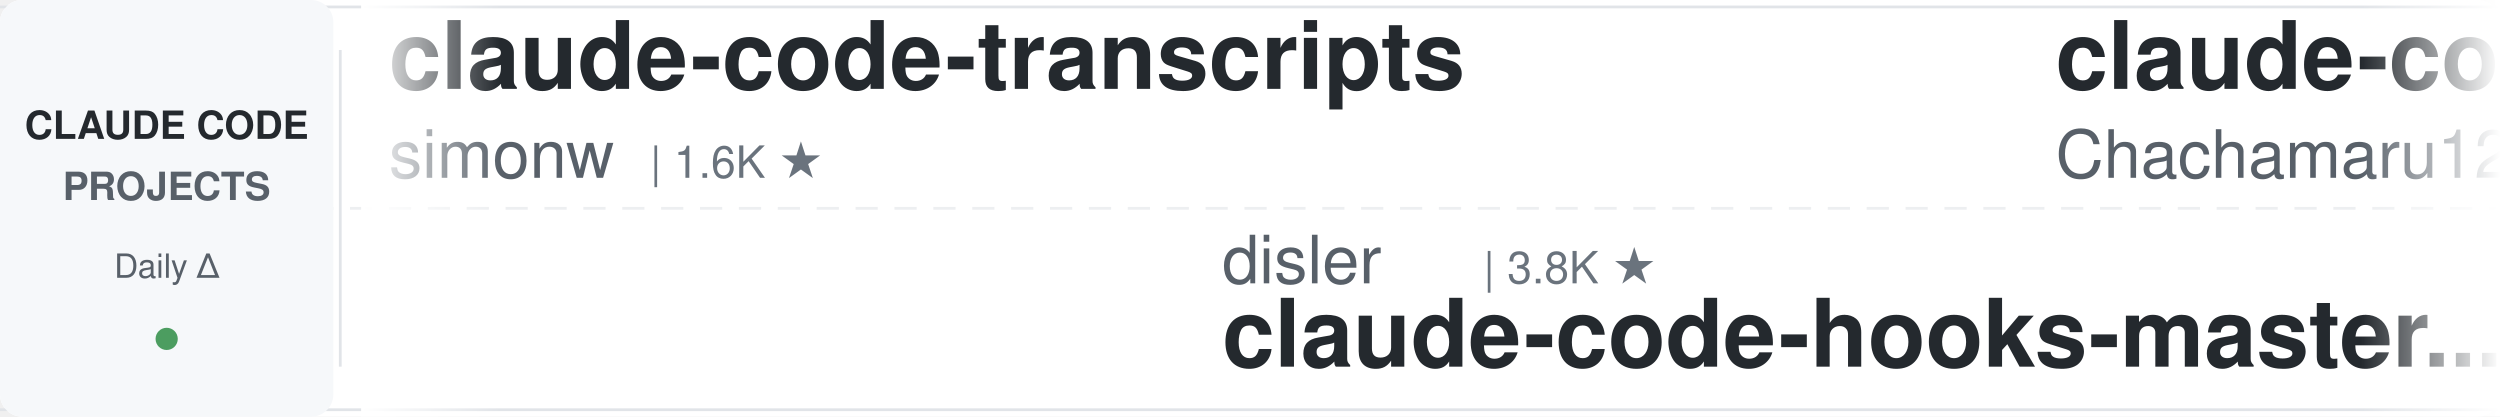
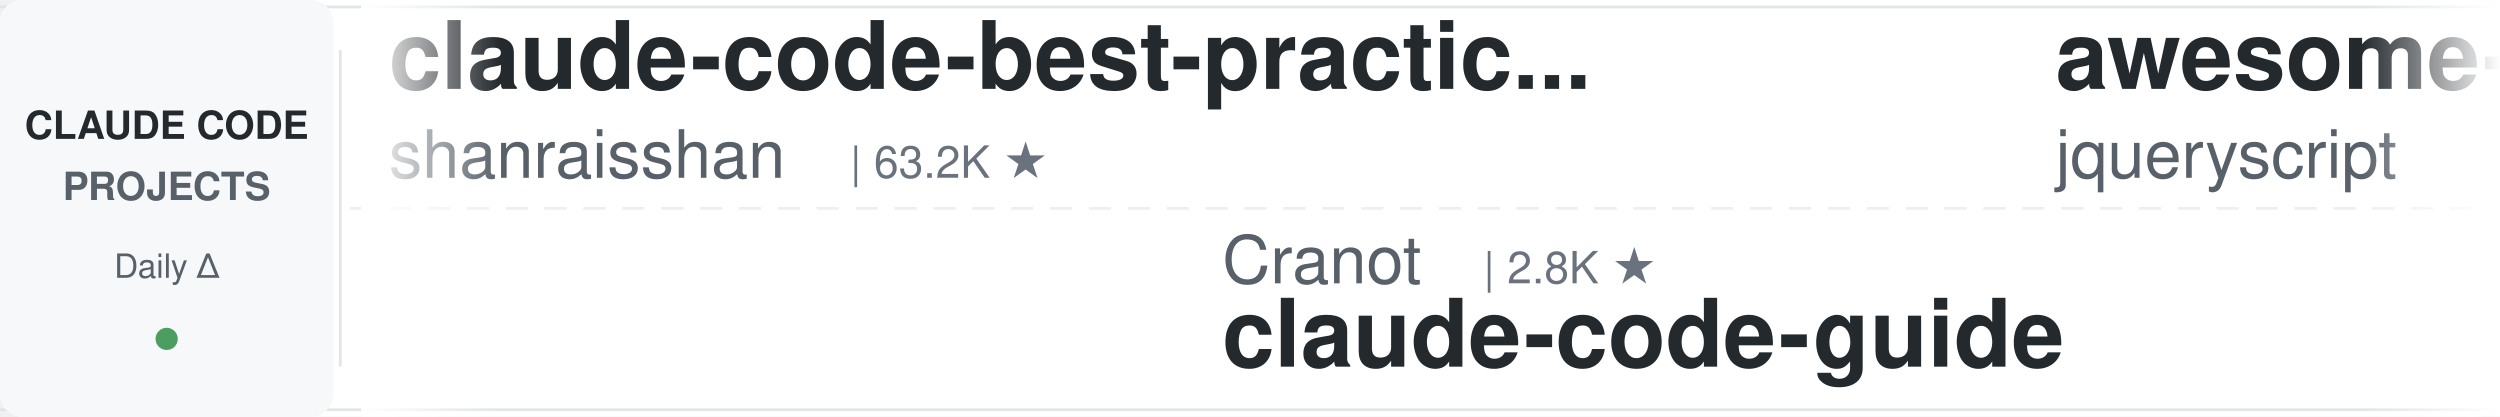
<svg xmlns="http://www.w3.org/2000/svg" width="900" height="150">
  <defs>
    <linearGradient id="leftFade" x1="0%" y1="0%" x2="100%" y2="0%">
      <stop offset="0%" style="stop-color:#ffffff;stop-opacity:1" />
      <stop offset="100%" style="stop-color:#ffffff;stop-opacity:0" />
    </linearGradient>
    <linearGradient id="rightFade" x1="0%" y1="0%" x2="100%" y2="0%">
      <stop offset="0%" style="stop-color:#ffffff;stop-opacity:0" />
      <stop offset="100%" style="stop-color:#ffffff;stop-opacity:1" />
    </linearGradient>
  </defs>
  <rect width="900" height="150" fill="#ffffff" rx="8" />
  <rect x="0" y="2" width="900" height="1" fill="#e1e4e8" />
  <rect x="0" y="147" width="900" height="1" fill="#e1e4e8" />
  <line x1="0" y1="75" x2="900" y2="75" stroke="#e1e4e8" stroke-width="1" stroke-dasharray="8 6" opacity="0.6" />
  <rect x="0" y="0" width="120" height="150" fill="#f6f8fa" rx="8" />
  <text x="60" y="50" font-family="-apple-system, BlinkMacSystemFont, 'Segoe UI', Helvetica, Arial, sans-serif" font-size="14" font-weight="600" fill="#24292e" text-anchor="middle">CLAUDE CODE</text>
  <text x="60" y="72" font-family="-apple-system, BlinkMacSystemFont, 'Segoe UI', Helvetica, Arial, sans-serif" font-size="14" font-weight="600" fill="#586069" text-anchor="middle">PROJECTS</text>
  <text x="60" y="100" font-family="-apple-system, BlinkMacSystemFont, 'Segoe UI', Helvetica, Arial, sans-serif" font-size="12" font-weight="500" fill="#586069" text-anchor="middle">Daily Δ</text>
  <circle cx="60" cy="122" r="4" fill="#22863a" opacity="0.8" />
  <rect x="122" y="18" width="1" height="114" fill="#e1e4e8" />
  <clipPath id="tickerClip">
    <rect x="130" y="0" width="770" height="150" />
  </clipPath>
  <g clip-path="url(#tickerClip)">
    <g id="tickerItems">
      <animateTransform attributeName="transform" attributeType="XML" type="translate" from="0 0" to="-3000 0" dur="54s" repeatCount="indefinite" />
      <g transform="translate(0, 0)">
-         <text x="140" y="32" font-family="-apple-system, BlinkMacSystemFont, 'Segoe UI', Helvetica, Arial, sans-serif" font-size="34" font-weight="600" fill="#24292e">claude-code-transcripts</text>
-         <text x="140" y="64" font-family="-apple-system, BlinkMacSystemFont, 'Segoe UI', Helvetica, Arial, sans-serif" font-size="24" font-weight="400" fill="#586069">simonw</text>
-         <text x="234" y="64" font-family="-apple-system, BlinkMacSystemFont, 'Segoe UI', Helvetica, Arial, sans-serif" font-size="16" font-weight="500" fill="#6a737d">| 1.6K ★</text>
+         <text x="140" y="32" font-family="-apple-system, BlinkMacSystemFont, 'Segoe UI', Helvetica, Arial, sans-serif" font-size="34" font-weight="600" fill="#24292e">claude-code-best-practic...</text>
+         <text x="140" y="64" font-family="-apple-system, BlinkMacSystemFont, 'Segoe UI', Helvetica, Arial, sans-serif" font-size="24" font-weight="400" fill="#586069">shanraisshan</text>
+         <text x="306" y="64" font-family="-apple-system, BlinkMacSystemFont, 'Segoe UI', Helvetica, Arial, sans-serif" font-size="16" font-weight="500" fill="#6a737d">| 63.2K ★</text>
      </g>
      <g transform="translate(300, 0)">
-         <text x="140" y="102" font-family="-apple-system, BlinkMacSystemFont, 'Segoe UI', Helvetica, Arial, sans-serif" font-size="24" font-weight="400" fill="#586069">disler</text>
-         <text x="234" y="102" font-family="-apple-system, BlinkMacSystemFont, 'Segoe UI', Helvetica, Arial, sans-serif" font-size="16" font-weight="500" fill="#6a737d">| 3.8K ★</text>
-         <text x="140" y="132" font-family="-apple-system, BlinkMacSystemFont, 'Segoe UI', Helvetica, Arial, sans-serif" font-size="34" font-weight="600" fill="#24292e">claude-code-hooks-master...</text>
-       </g>
-       <g transform="translate(600, 0)">
-         <text x="140" y="32" font-family="-apple-system, BlinkMacSystemFont, 'Segoe UI', Helvetica, Arial, sans-serif" font-size="34" font-weight="600" fill="#24292e">claude-code-harness</text>
-         <text x="140" y="64" font-family="-apple-system, BlinkMacSystemFont, 'Segoe UI', Helvetica, Arial, sans-serif" font-size="24" font-weight="400" fill="#586069">Chachamaru127</text>
-         <text x="318" y="64" font-family="-apple-system, BlinkMacSystemFont, 'Segoe UI', Helvetica, Arial, sans-serif" font-size="16" font-weight="500" fill="#6a737d">| 3.0K ★</text>
-       </g>
-       <g transform="translate(900, 0)">
-         <text x="140" y="102" font-family="-apple-system, BlinkMacSystemFont, 'Segoe UI', Helvetica, Arial, sans-serif" font-size="24" font-weight="400" fill="#586069">disler</text>
-         <text x="234" y="102" font-family="-apple-system, BlinkMacSystemFont, 'Segoe UI', Helvetica, Arial, sans-serif" font-size="16" font-weight="500" fill="#6a737d">| 1.5K ★</text>
-         <text x="140" y="132" font-family="-apple-system, BlinkMacSystemFont, 'Segoe UI', Helvetica, Arial, sans-serif" font-size="34" font-weight="600" fill="#24292e">pi-vs-claude-code</text>
-       </g>
-       <g transform="translate(1200, 0)">
-         <text x="140" y="32" font-family="-apple-system, BlinkMacSystemFont, 'Segoe UI', Helvetica, Arial, sans-serif" font-size="34" font-weight="600" fill="#24292e">Dive-into-Claude-Code</text>
-         <text x="140" y="64" font-family="-apple-system, BlinkMacSystemFont, 'Segoe UI', Helvetica, Arial, sans-serif" font-size="24" font-weight="400" fill="#586069">VILA-Lab</text>
-         <text x="258" y="64" font-family="-apple-system, BlinkMacSystemFont, 'Segoe UI', Helvetica, Arial, sans-serif" font-size="16" font-weight="500" fill="#6a737d">| 2.0K ★</text>
-       </g>
-       <g transform="translate(1500, 0)">
-         <text x="140" y="102" font-family="-apple-system, BlinkMacSystemFont, 'Segoe UI', Helvetica, Arial, sans-serif" font-size="24" font-weight="400" fill="#586069">AICoderTudou</text>
-         <text x="306" y="102" font-family="-apple-system, BlinkMacSystemFont, 'Segoe UI', Helvetica, Arial, sans-serif" font-size="16" font-weight="500" fill="#6a737d">| 497 ★</text>
-         <text x="140" y="132" font-family="-apple-system, BlinkMacSystemFont, 'Segoe UI', Helvetica, Arial, sans-serif" font-size="34" font-weight="600" fill="#24292e">claude-code-tudou</text>
-       </g>
-       <g transform="translate(1800, 0)">
-         <text x="140" y="32" font-family="-apple-system, BlinkMacSystemFont, 'Segoe UI', Helvetica, Arial, sans-serif" font-size="34" font-weight="600" fill="#24292e">edmunds-claude-code</text>
-         <text x="140" y="64" font-family="-apple-system, BlinkMacSystemFont, 'Segoe UI', Helvetica, Arial, sans-serif" font-size="24" font-weight="400" fill="#586069">edmund-io</text>
-         <text x="270" y="64" font-family="-apple-system, BlinkMacSystemFont, 'Segoe UI', Helvetica, Arial, sans-serif" font-size="16" font-weight="500" fill="#6a737d">| 1.5K ★</text>
-       </g>
-       <g transform="translate(2100, 0)">
-         <text x="140" y="102" font-family="-apple-system, BlinkMacSystemFont, 'Segoe UI', Helvetica, Arial, sans-serif" font-size="24" font-weight="400" fill="#586069">krusemediallc</text>
-         <text x="318" y="102" font-family="-apple-system, BlinkMacSystemFont, 'Segoe UI', Helvetica, Arial, sans-serif" font-size="16" font-weight="500" fill="#6a737d">| 1.0K ★</text>
-         <text x="140" y="132" font-family="-apple-system, BlinkMacSystemFont, 'Segoe UI', Helvetica, Arial, sans-serif" font-size="34" font-weight="600" fill="#24292e">arcads-claude-code</text>
-       </g>
-       <g transform="translate(2400, 0)">
-         <text x="140" y="32" font-family="-apple-system, BlinkMacSystemFont, 'Segoe UI', Helvetica, Arial, sans-serif" font-size="34" font-weight="600" fill="#24292e">claude-code-my-workflow</text>
-         <text x="140" y="64" font-family="-apple-system, BlinkMacSystemFont, 'Segoe UI', Helvetica, Arial, sans-serif" font-size="24" font-weight="400" fill="#586069">pedrohcgs</text>
-         <text x="270" y="64" font-family="-apple-system, BlinkMacSystemFont, 'Segoe UI', Helvetica, Arial, sans-serif" font-size="16" font-weight="500" fill="#6a737d">| 1.4K ★</text>
-       </g>
-       <g transform="translate(2700, 0)">
        <text x="140" y="102" font-family="-apple-system, BlinkMacSystemFont, 'Segoe UI', Helvetica, Arial, sans-serif" font-size="24" font-weight="400" fill="#586069">Cranot</text>
        <text x="234" y="102" font-family="-apple-system, BlinkMacSystemFont, 'Segoe UI', Helvetica, Arial, sans-serif" font-size="16" font-weight="500" fill="#6a737d">| 2.8K ★</text>
        <text x="140" y="132" font-family="-apple-system, BlinkMacSystemFont, 'Segoe UI', Helvetica, Arial, sans-serif" font-size="34" font-weight="600" fill="#24292e">claude-code-guide</text>
      </g>
+       <g transform="translate(600, 0)">
+         <text x="140" y="32" font-family="-apple-system, BlinkMacSystemFont, 'Segoe UI', Helvetica, Arial, sans-serif" font-size="34" font-weight="600" fill="#24292e">awesome-claude-code</text>
+         <text x="140" y="64" font-family="-apple-system, BlinkMacSystemFont, 'Segoe UI', Helvetica, Arial, sans-serif" font-size="24" font-weight="400" fill="#586069">jqueryscript</text>
+         <text x="306" y="64" font-family="-apple-system, BlinkMacSystemFont, 'Segoe UI', Helvetica, Arial, sans-serif" font-size="16" font-weight="500" fill="#6a737d">| 472 ★</text>
+       </g>
+       <g transform="translate(900, 0)">
+         <text x="140" y="102" font-family="-apple-system, BlinkMacSystemFont, 'Segoe UI', Helvetica, Arial, sans-serif" font-size="24" font-weight="400" fill="#586069">lintsinghua</text>
+         <text x="294" y="102" font-family="-apple-system, BlinkMacSystemFont, 'Segoe UI', Helvetica, Arial, sans-serif" font-size="16" font-weight="500" fill="#6a737d">| 4.0K ★</text>
+         <text x="140" y="132" font-family="-apple-system, BlinkMacSystemFont, 'Segoe UI', Helvetica, Arial, sans-serif" font-size="34" font-weight="600" fill="#24292e">claude-code-book</text>
+       </g>
+       <g transform="translate(1200, 0)">
+         <text x="140" y="32" font-family="-apple-system, BlinkMacSystemFont, 'Segoe UI', Helvetica, Arial, sans-serif" font-size="34" font-weight="600" fill="#24292e">system_prompts_leaks</text>
+         <text x="140" y="64" font-family="-apple-system, BlinkMacSystemFont, 'Segoe UI', Helvetica, Arial, sans-serif" font-size="24" font-weight="400" fill="#586069">asgeirtj</text>
+         <text x="258" y="64" font-family="-apple-system, BlinkMacSystemFont, 'Segoe UI', Helvetica, Arial, sans-serif" font-size="16" font-weight="500" fill="#6a737d">| 59.3K ★</text>
+       </g>
+       <g transform="translate(1500, 0)">
+         <text x="140" y="102" font-family="-apple-system, BlinkMacSystemFont, 'Segoe UI', Helvetica, Arial, sans-serif" font-size="24" font-weight="400" fill="#586069">oboard</text>
+         <text x="234" y="102" font-family="-apple-system, BlinkMacSystemFont, 'Segoe UI', Helvetica, Arial, sans-serif" font-size="16" font-weight="500" fill="#6a737d">| 3.3K ★</text>
+         <text x="140" y="132" font-family="-apple-system, BlinkMacSystemFont, 'Segoe UI', Helvetica, Arial, sans-serif" font-size="34" font-weight="600" fill="#24292e">claude-code-rev</text>
+       </g>
+       <g transform="translate(1800, 0)">
+         <text x="140" y="32" font-family="-apple-system, BlinkMacSystemFont, 'Segoe UI', Helvetica, Arial, sans-serif" font-size="34" font-weight="600" fill="#24292e">Auto-claude-code-researc...</text>
+         <text x="140" y="64" font-family="-apple-system, BlinkMacSystemFont, 'Segoe UI', Helvetica, Arial, sans-serif" font-size="24" font-weight="400" fill="#586069">wanshuiyin</text>
+         <text x="282" y="64" font-family="-apple-system, BlinkMacSystemFont, 'Segoe UI', Helvetica, Arial, sans-serif" font-size="16" font-weight="500" fill="#6a737d">| 13.6K ★</text>
+       </g>
+       <g transform="translate(2100, 0)">
+         <text x="140" y="102" font-family="-apple-system, BlinkMacSystemFont, 'Segoe UI', Helvetica, Arial, sans-serif" font-size="24" font-weight="400" fill="#586069">VoltAgent</text>
+         <text x="270" y="102" font-family="-apple-system, BlinkMacSystemFont, 'Segoe UI', Helvetica, Arial, sans-serif" font-size="16" font-weight="500" fill="#6a737d">| 23.5K ★</text>
+         <text x="140" y="132" font-family="-apple-system, BlinkMacSystemFont, 'Segoe UI', Helvetica, Arial, sans-serif" font-size="34" font-weight="600" fill="#24292e">awesome-claude-code-suba...</text>
+       </g>
+       <g transform="translate(2400, 0)">
+         <text x="140" y="32" font-family="-apple-system, BlinkMacSystemFont, 'Segoe UI', Helvetica, Arial, sans-serif" font-size="34" font-weight="600" fill="#24292e">Claude-Code-Game-Studios</text>
+         <text x="140" y="64" font-family="-apple-system, BlinkMacSystemFont, 'Segoe UI', Helvetica, Arial, sans-serif" font-size="24" font-weight="400" fill="#586069">Donchitos</text>
+         <text x="270" y="64" font-family="-apple-system, BlinkMacSystemFont, 'Segoe UI', Helvetica, Arial, sans-serif" font-size="16" font-weight="500" fill="#6a737d">| 23.3K ★</text>
+       </g>
+       <g transform="translate(2700, 0)">
+         <text x="140" y="102" font-family="-apple-system, BlinkMacSystemFont, 'Segoe UI', Helvetica, Arial, sans-serif" font-size="24" font-weight="400" fill="#586069">carlvellotti</text>
+         <text x="306" y="102" font-family="-apple-system, BlinkMacSystemFont, 'Segoe UI', Helvetica, Arial, sans-serif" font-size="16" font-weight="500" fill="#6a737d">| 2.1K ★</text>
+         <text x="140" y="132" font-family="-apple-system, BlinkMacSystemFont, 'Segoe UI', Helvetica, Arial, sans-serif" font-size="34" font-weight="600" fill="#24292e">claude-code-pm-course</text>
+       </g>
      <g transform="translate(3000, 0)">
-         <text x="140" y="32" font-family="-apple-system, BlinkMacSystemFont, 'Segoe UI', Helvetica, Arial, sans-serif" font-size="34" font-weight="600" fill="#24292e">claude-code-transcripts</text>
-         <text x="140" y="64" font-family="-apple-system, BlinkMacSystemFont, 'Segoe UI', Helvetica, Arial, sans-serif" font-size="24" font-weight="400" fill="#586069">simonw</text>
-         <text x="234" y="64" font-family="-apple-system, BlinkMacSystemFont, 'Segoe UI', Helvetica, Arial, sans-serif" font-size="16" font-weight="500" fill="#6a737d">| 1.6K ★</text>
+         <text x="140" y="32" font-family="-apple-system, BlinkMacSystemFont, 'Segoe UI', Helvetica, Arial, sans-serif" font-size="34" font-weight="600" fill="#24292e">claude-code-best-practic...</text>
+         <text x="140" y="64" font-family="-apple-system, BlinkMacSystemFont, 'Segoe UI', Helvetica, Arial, sans-serif" font-size="24" font-weight="400" fill="#586069">shanraisshan</text>
+         <text x="306" y="64" font-family="-apple-system, BlinkMacSystemFont, 'Segoe UI', Helvetica, Arial, sans-serif" font-size="16" font-weight="500" fill="#6a737d">| 63.2K ★</text>
      </g>
      <g transform="translate(3300, 0)">
-         <text x="140" y="102" font-family="-apple-system, BlinkMacSystemFont, 'Segoe UI', Helvetica, Arial, sans-serif" font-size="24" font-weight="400" fill="#586069">disler</text>
-         <text x="234" y="102" font-family="-apple-system, BlinkMacSystemFont, 'Segoe UI', Helvetica, Arial, sans-serif" font-size="16" font-weight="500" fill="#6a737d">| 3.8K ★</text>
-         <text x="140" y="132" font-family="-apple-system, BlinkMacSystemFont, 'Segoe UI', Helvetica, Arial, sans-serif" font-size="34" font-weight="600" fill="#24292e">claude-code-hooks-master...</text>
+         <text x="140" y="102" font-family="-apple-system, BlinkMacSystemFont, 'Segoe UI', Helvetica, Arial, sans-serif" font-size="24" font-weight="400" fill="#586069">Cranot</text>
+         <text x="234" y="102" font-family="-apple-system, BlinkMacSystemFont, 'Segoe UI', Helvetica, Arial, sans-serif" font-size="16" font-weight="500" fill="#6a737d">| 2.8K ★</text>
+         <text x="140" y="132" font-family="-apple-system, BlinkMacSystemFont, 'Segoe UI', Helvetica, Arial, sans-serif" font-size="34" font-weight="600" fill="#24292e">claude-code-guide</text>
      </g>
      <g transform="translate(3600, 0)">
-         <text x="140" y="32" font-family="-apple-system, BlinkMacSystemFont, 'Segoe UI', Helvetica, Arial, sans-serif" font-size="34" font-weight="600" fill="#24292e">claude-code-harness</text>
-         <text x="140" y="64" font-family="-apple-system, BlinkMacSystemFont, 'Segoe UI', Helvetica, Arial, sans-serif" font-size="24" font-weight="400" fill="#586069">Chachamaru127</text>
-         <text x="318" y="64" font-family="-apple-system, BlinkMacSystemFont, 'Segoe UI', Helvetica, Arial, sans-serif" font-size="16" font-weight="500" fill="#6a737d">| 3.0K ★</text>
+         <text x="140" y="32" font-family="-apple-system, BlinkMacSystemFont, 'Segoe UI', Helvetica, Arial, sans-serif" font-size="34" font-weight="600" fill="#24292e">awesome-claude-code</text>
+         <text x="140" y="64" font-family="-apple-system, BlinkMacSystemFont, 'Segoe UI', Helvetica, Arial, sans-serif" font-size="24" font-weight="400" fill="#586069">jqueryscript</text>
+         <text x="306" y="64" font-family="-apple-system, BlinkMacSystemFont, 'Segoe UI', Helvetica, Arial, sans-serif" font-size="16" font-weight="500" fill="#6a737d">| 472 ★</text>
      </g>
      <g transform="translate(3900, 0)">
-         <text x="140" y="102" font-family="-apple-system, BlinkMacSystemFont, 'Segoe UI', Helvetica, Arial, sans-serif" font-size="24" font-weight="400" fill="#586069">disler</text>
-         <text x="234" y="102" font-family="-apple-system, BlinkMacSystemFont, 'Segoe UI', Helvetica, Arial, sans-serif" font-size="16" font-weight="500" fill="#6a737d">| 1.5K ★</text>
-         <text x="140" y="132" font-family="-apple-system, BlinkMacSystemFont, 'Segoe UI', Helvetica, Arial, sans-serif" font-size="34" font-weight="600" fill="#24292e">pi-vs-claude-code</text>
+         <text x="140" y="102" font-family="-apple-system, BlinkMacSystemFont, 'Segoe UI', Helvetica, Arial, sans-serif" font-size="24" font-weight="400" fill="#586069">lintsinghua</text>
+         <text x="294" y="102" font-family="-apple-system, BlinkMacSystemFont, 'Segoe UI', Helvetica, Arial, sans-serif" font-size="16" font-weight="500" fill="#6a737d">| 4.0K ★</text>
+         <text x="140" y="132" font-family="-apple-system, BlinkMacSystemFont, 'Segoe UI', Helvetica, Arial, sans-serif" font-size="34" font-weight="600" fill="#24292e">claude-code-book</text>
      </g>
    </g>
  </g>
  <rect x="130" y="0" width="50" height="150" fill="url(#leftFade)" />
  <rect x="850" y="0" width="50" height="150" fill="url(#rightFade)" />
</svg>
